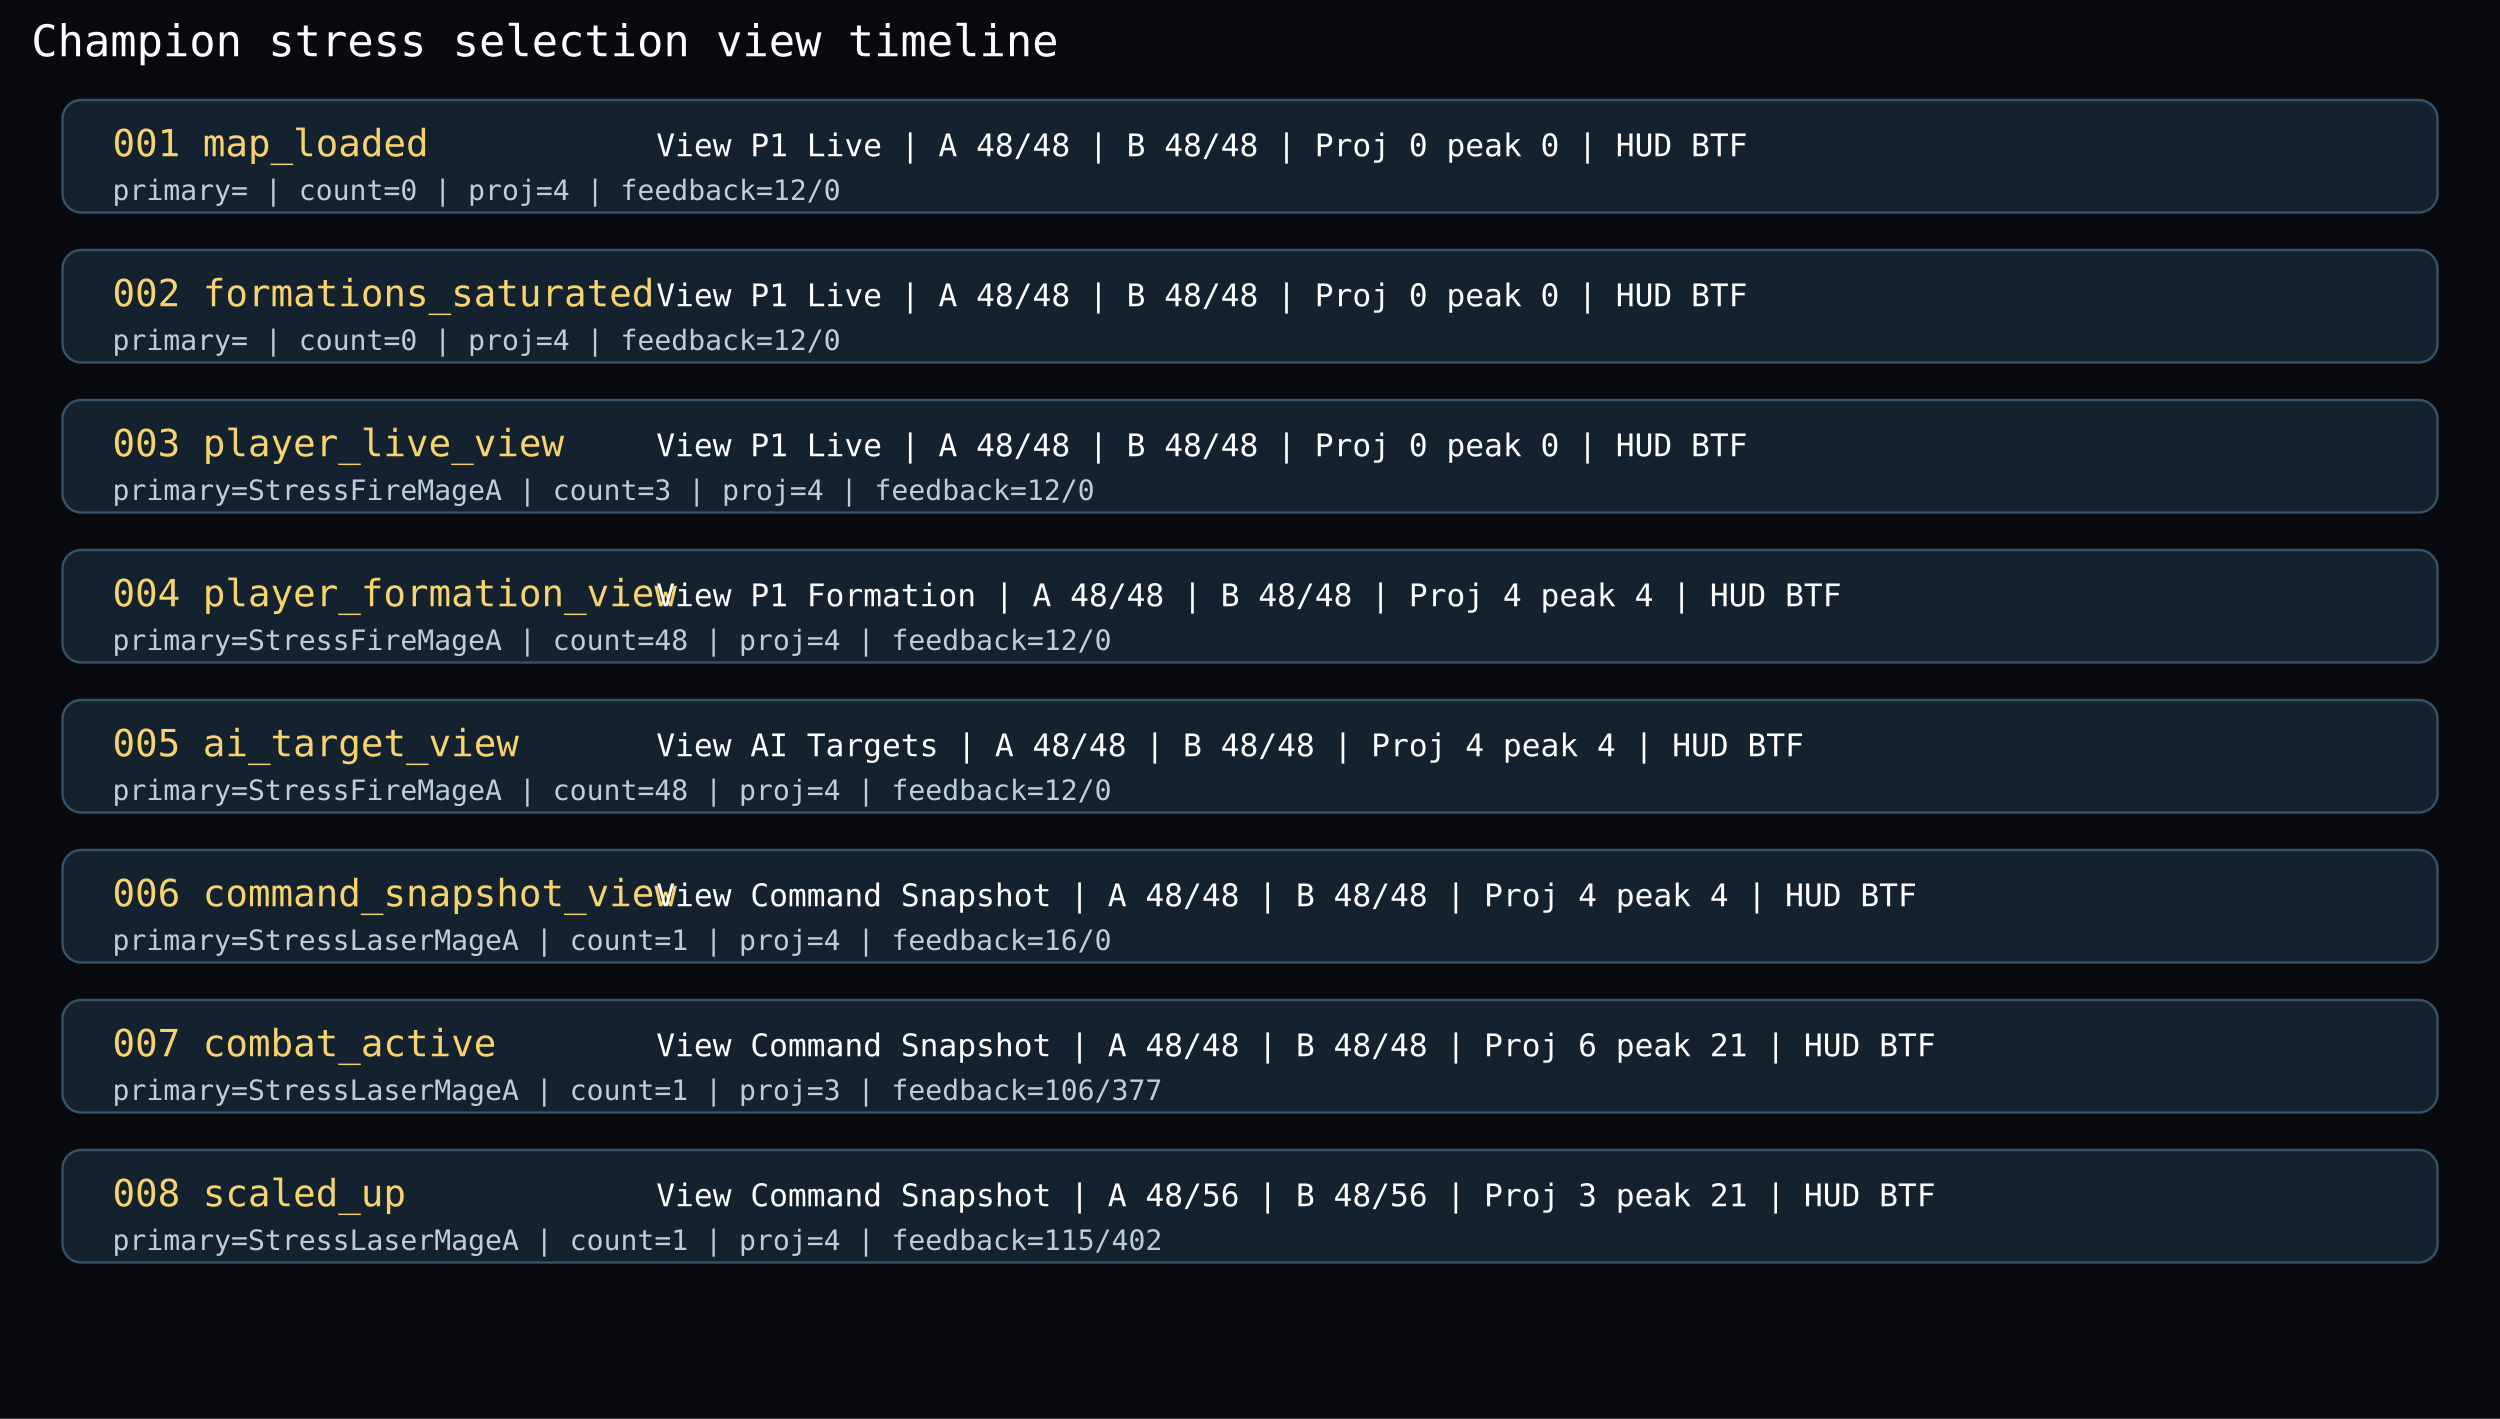
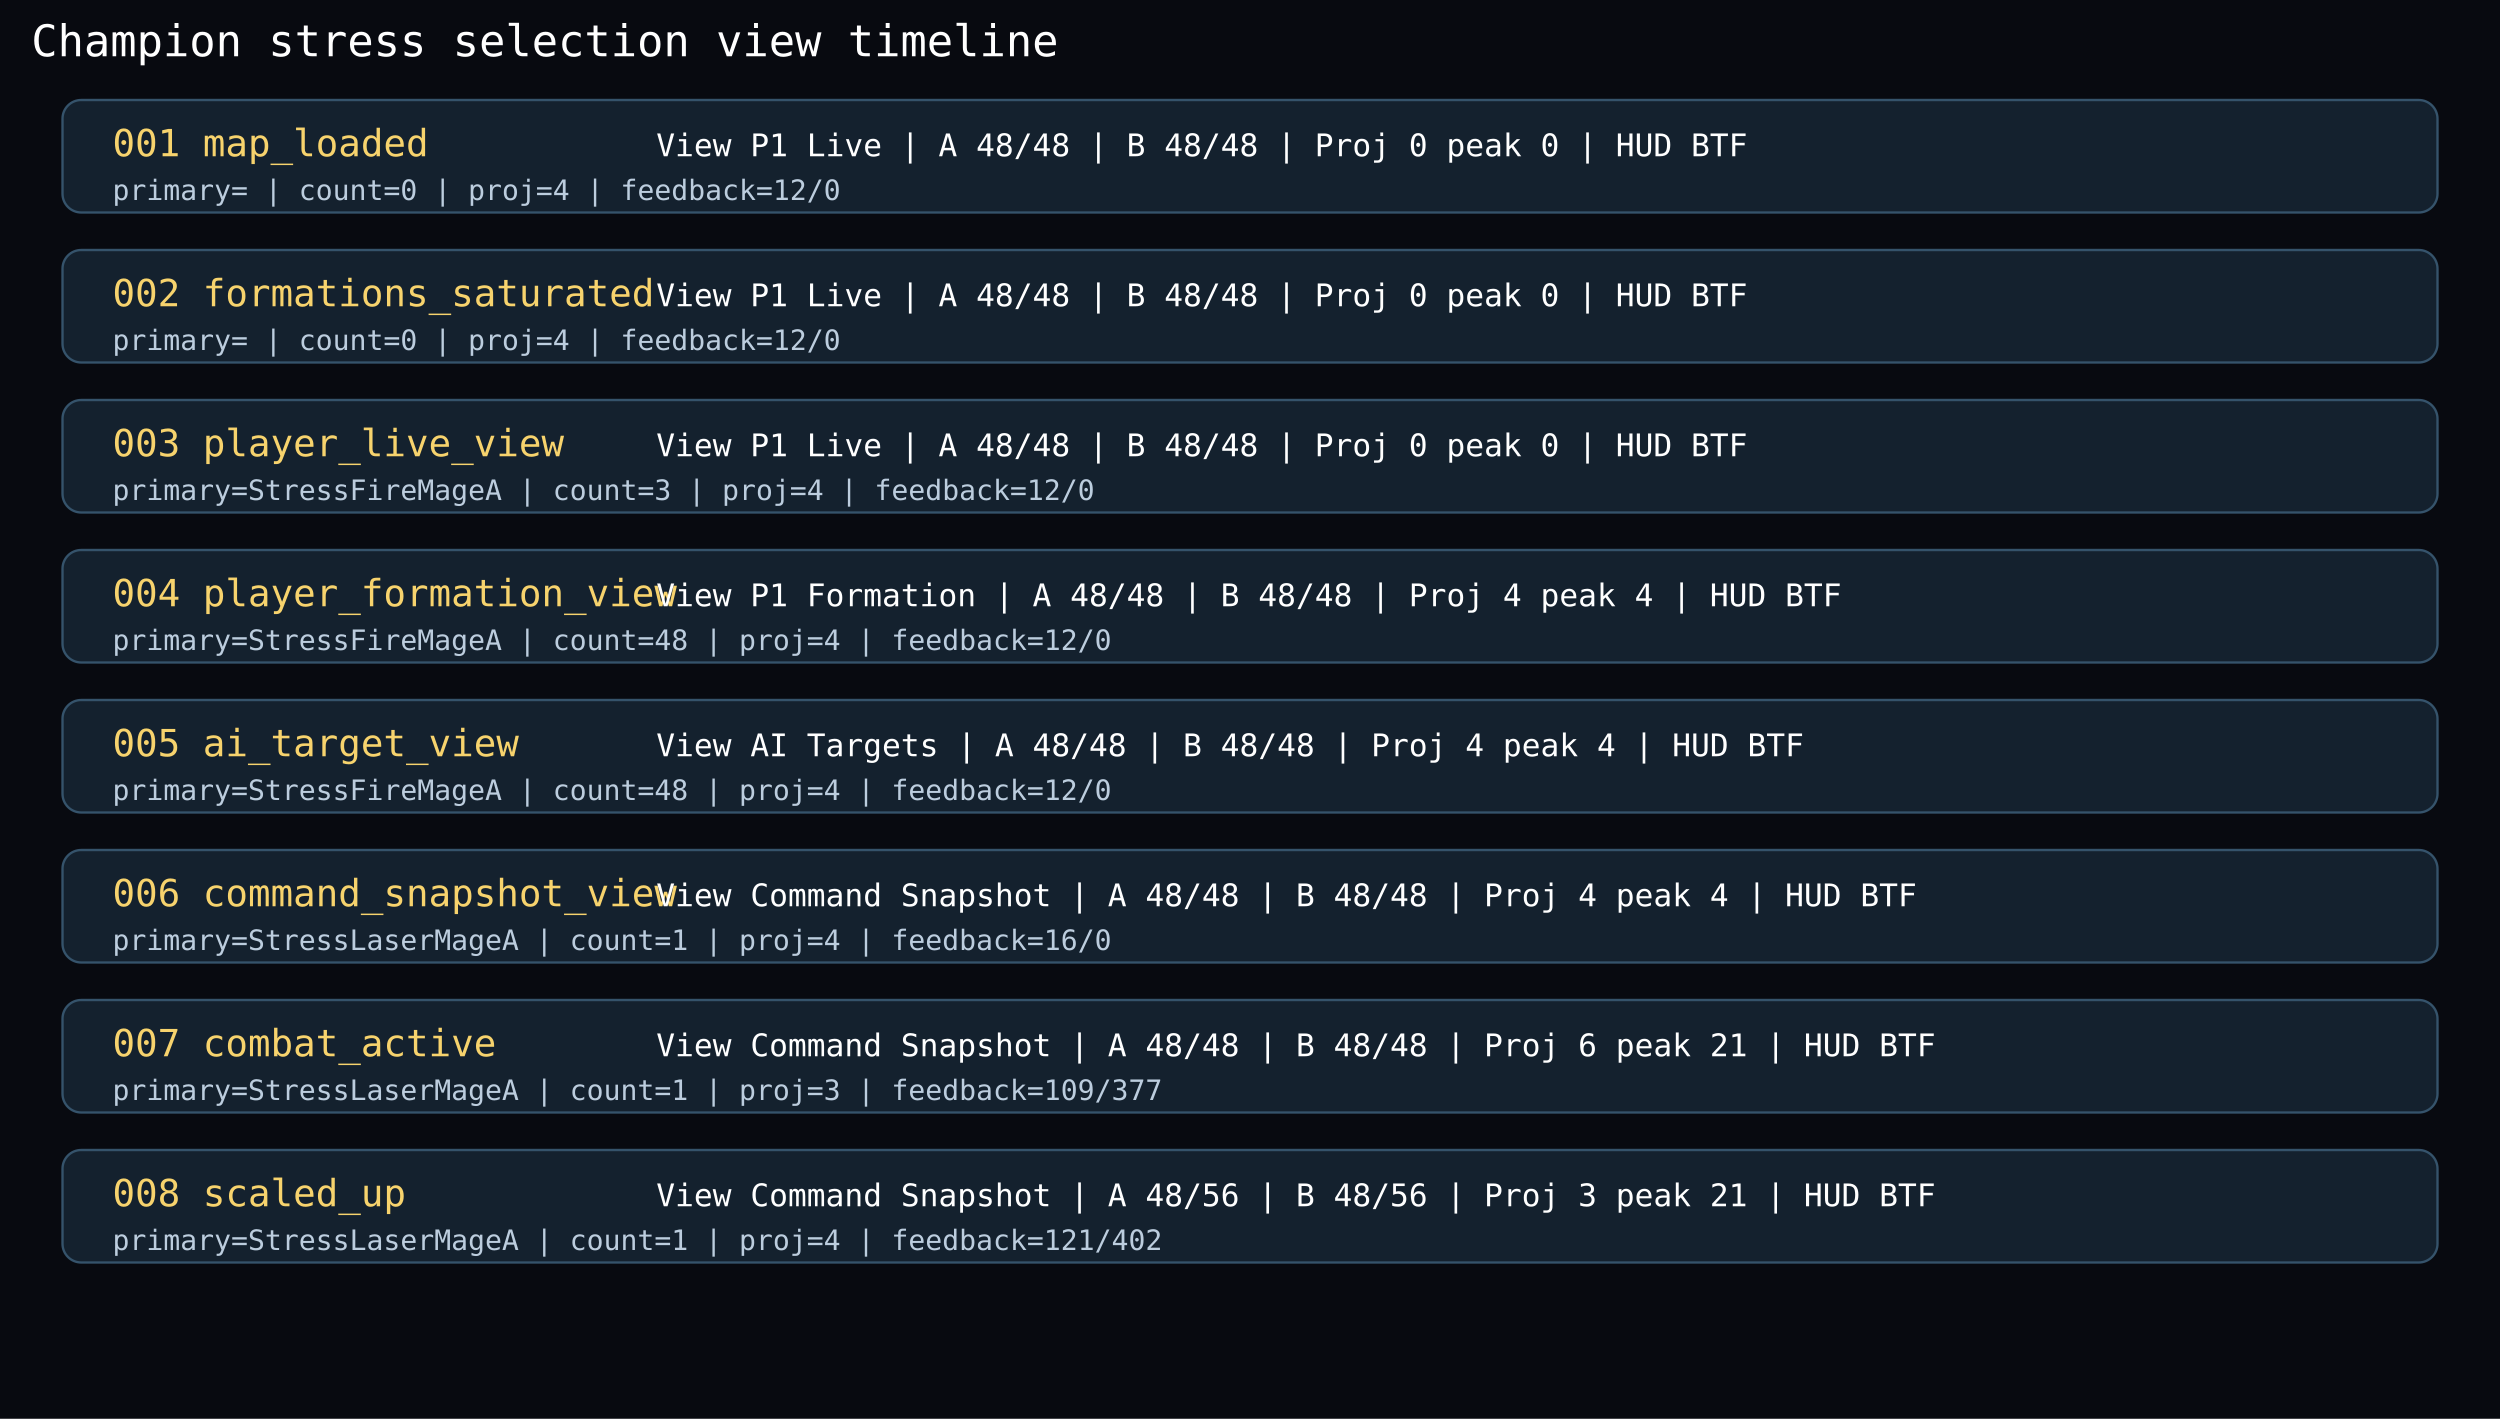
<svg xmlns="http://www.w3.org/2000/svg" width="1600" height="908" viewBox="0 0 1600 908">
  <rect width="1600" height="908" fill="#080a10" />
  <text x="20" y="36" fill="#ffffff" font-size="28" font-family="Consolas, monospace">Champion stress selection view timeline</text>
  <rect x="40" y="64" width="1520" height="72" rx="12" fill="#14212e" stroke="#35536b" stroke-width="1.5" />
  <text x="72" y="100" fill="#f7d36d" font-size="24" font-family="Consolas, monospace">001 map_loaded</text>
  <text x="420" y="100" fill="#ffffff" font-size="20" font-family="Consolas, monospace">View P1 Live | A 48/48 | B 48/48 | Proj 0 peak 0 | HUD BTF</text>
  <text x="72" y="128" fill="#bccdde" font-size="18" font-family="Consolas, monospace">primary= | count=0 | proj=4 | feedback=12/0</text>
  <rect x="40" y="160" width="1520" height="72" rx="12" fill="#14212e" stroke="#35536b" stroke-width="1.5" />
  <text x="72" y="196" fill="#f7d36d" font-size="24" font-family="Consolas, monospace">002 formations_saturated</text>
  <text x="420" y="196" fill="#ffffff" font-size="20" font-family="Consolas, monospace">View P1 Live | A 48/48 | B 48/48 | Proj 0 peak 0 | HUD BTF</text>
  <text x="72" y="224" fill="#bccdde" font-size="18" font-family="Consolas, monospace">primary= | count=0 | proj=4 | feedback=12/0</text>
  <rect x="40" y="256" width="1520" height="72" rx="12" fill="#14212e" stroke="#35536b" stroke-width="1.5" />
  <text x="72" y="292" fill="#f7d36d" font-size="24" font-family="Consolas, monospace">003 player_live_view</text>
  <text x="420" y="292" fill="#ffffff" font-size="20" font-family="Consolas, monospace">View P1 Live | A 48/48 | B 48/48 | Proj 0 peak 0 | HUD BTF</text>
  <text x="72" y="320" fill="#bccdde" font-size="18" font-family="Consolas, monospace">primary=StressFireMageA | count=3 | proj=4 | feedback=12/0</text>
  <rect x="40" y="352" width="1520" height="72" rx="12" fill="#14212e" stroke="#35536b" stroke-width="1.5" />
  <text x="72" y="388" fill="#f7d36d" font-size="24" font-family="Consolas, monospace">004 player_formation_view</text>
  <text x="420" y="388" fill="#ffffff" font-size="20" font-family="Consolas, monospace">View P1 Formation | A 48/48 | B 48/48 | Proj 4 peak 4 | HUD BTF</text>
  <text x="72" y="416" fill="#bccdde" font-size="18" font-family="Consolas, monospace">primary=StressFireMageA | count=48 | proj=4 | feedback=12/0</text>
  <rect x="40" y="448" width="1520" height="72" rx="12" fill="#14212e" stroke="#35536b" stroke-width="1.5" />
  <text x="72" y="484" fill="#f7d36d" font-size="24" font-family="Consolas, monospace">005 ai_target_view</text>
  <text x="420" y="484" fill="#ffffff" font-size="20" font-family="Consolas, monospace">View AI Targets | A 48/48 | B 48/48 | Proj 4 peak 4 | HUD BTF</text>
  <text x="72" y="512" fill="#bccdde" font-size="18" font-family="Consolas, monospace">primary=StressFireMageA | count=48 | proj=4 | feedback=12/0</text>
  <rect x="40" y="544" width="1520" height="72" rx="12" fill="#14212e" stroke="#35536b" stroke-width="1.5" />
  <text x="72" y="580" fill="#f7d36d" font-size="24" font-family="Consolas, monospace">006 command_snapshot_view</text>
  <text x="420" y="580" fill="#ffffff" font-size="20" font-family="Consolas, monospace">View Command Snapshot | A 48/48 | B 48/48 | Proj 4 peak 4 | HUD BTF</text>
  <text x="72" y="608" fill="#bccdde" font-size="18" font-family="Consolas, monospace">primary=StressLaserMageA | count=1 | proj=4 | feedback=16/0</text>
  <rect x="40" y="640" width="1520" height="72" rx="12" fill="#14212e" stroke="#35536b" stroke-width="1.5" />
  <text x="72" y="676" fill="#f7d36d" font-size="24" font-family="Consolas, monospace">007 combat_active</text>
  <text x="420" y="676" fill="#ffffff" font-size="20" font-family="Consolas, monospace">View Command Snapshot | A 48/48 | B 48/48 | Proj 6 peak 21 | HUD BTF</text>
-   <text x="72" y="704" fill="#bccdde" font-size="18" font-family="Consolas, monospace">primary=StressLaserMageA | count=1 | proj=3 | feedback=106/377</text>
+   <text x="72" y="704" fill="#bccdde" font-size="18" font-family="Consolas, monospace">primary=StressLaserMageA | count=1 | proj=3 | feedback=109/377</text>
  <rect x="40" y="736" width="1520" height="72" rx="12" fill="#14212e" stroke="#35536b" stroke-width="1.5" />
  <text x="72" y="772" fill="#f7d36d" font-size="24" font-family="Consolas, monospace">008 scaled_up</text>
  <text x="420" y="772" fill="#ffffff" font-size="20" font-family="Consolas, monospace">View Command Snapshot | A 48/56 | B 48/56 | Proj 3 peak 21 | HUD BTF</text>
-   <text x="72" y="800" fill="#bccdde" font-size="18" font-family="Consolas, monospace">primary=StressLaserMageA | count=1 | proj=4 | feedback=115/402</text>
+   <text x="72" y="800" fill="#bccdde" font-size="18" font-family="Consolas, monospace">primary=StressLaserMageA | count=1 | proj=4 | feedback=121/402</text>
</svg>
